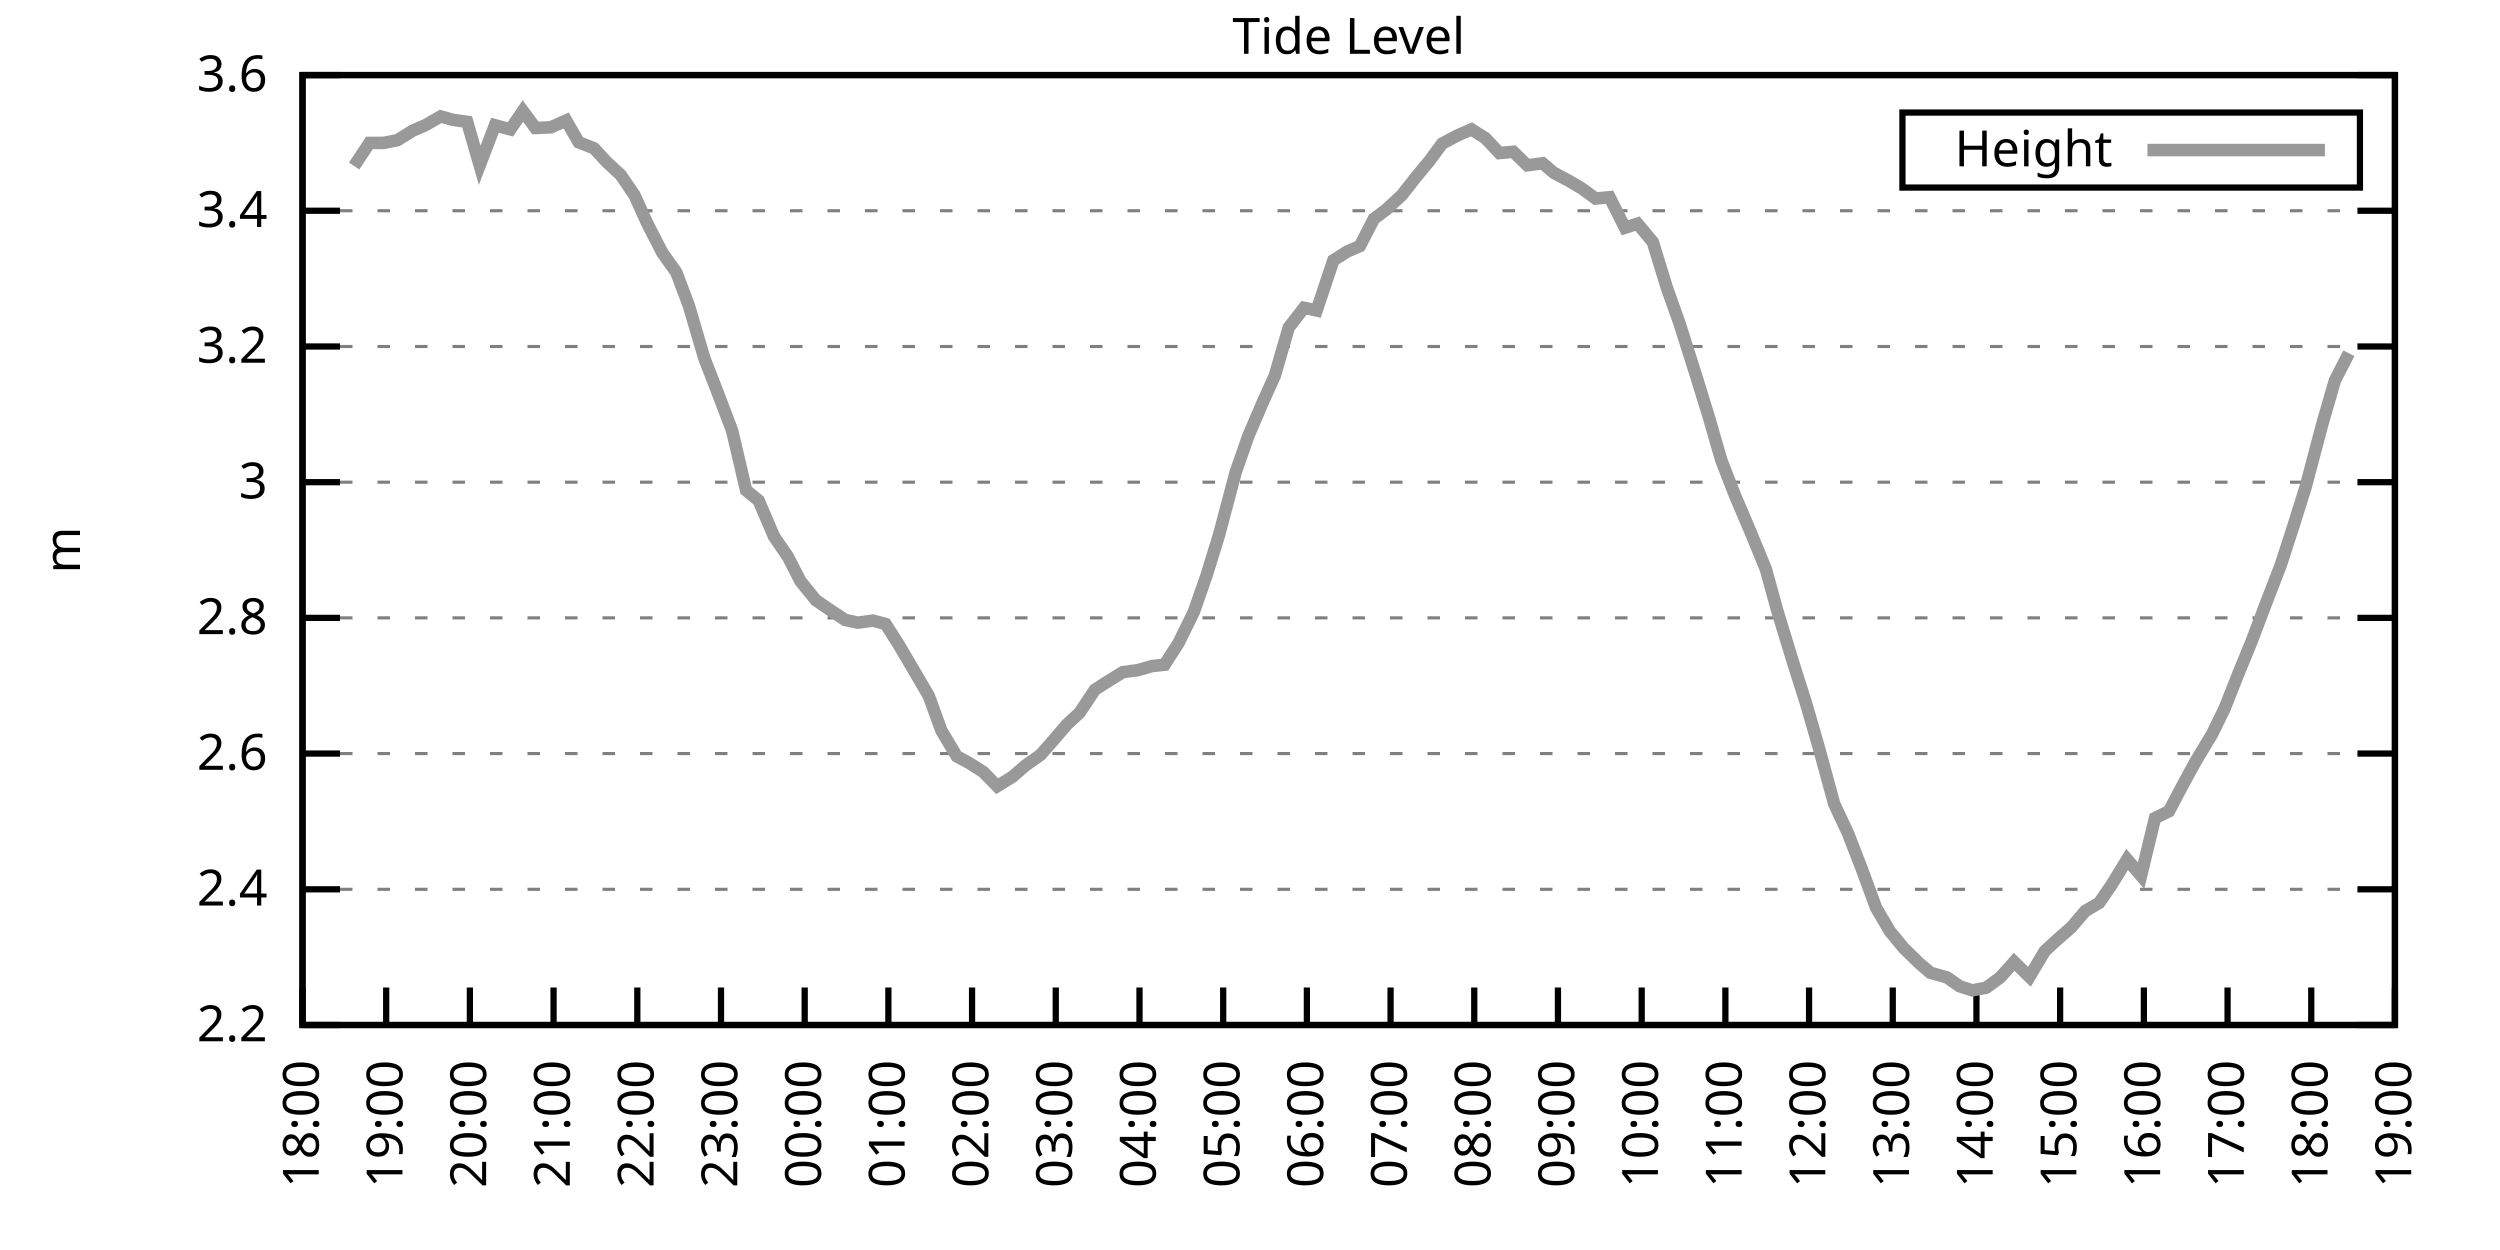
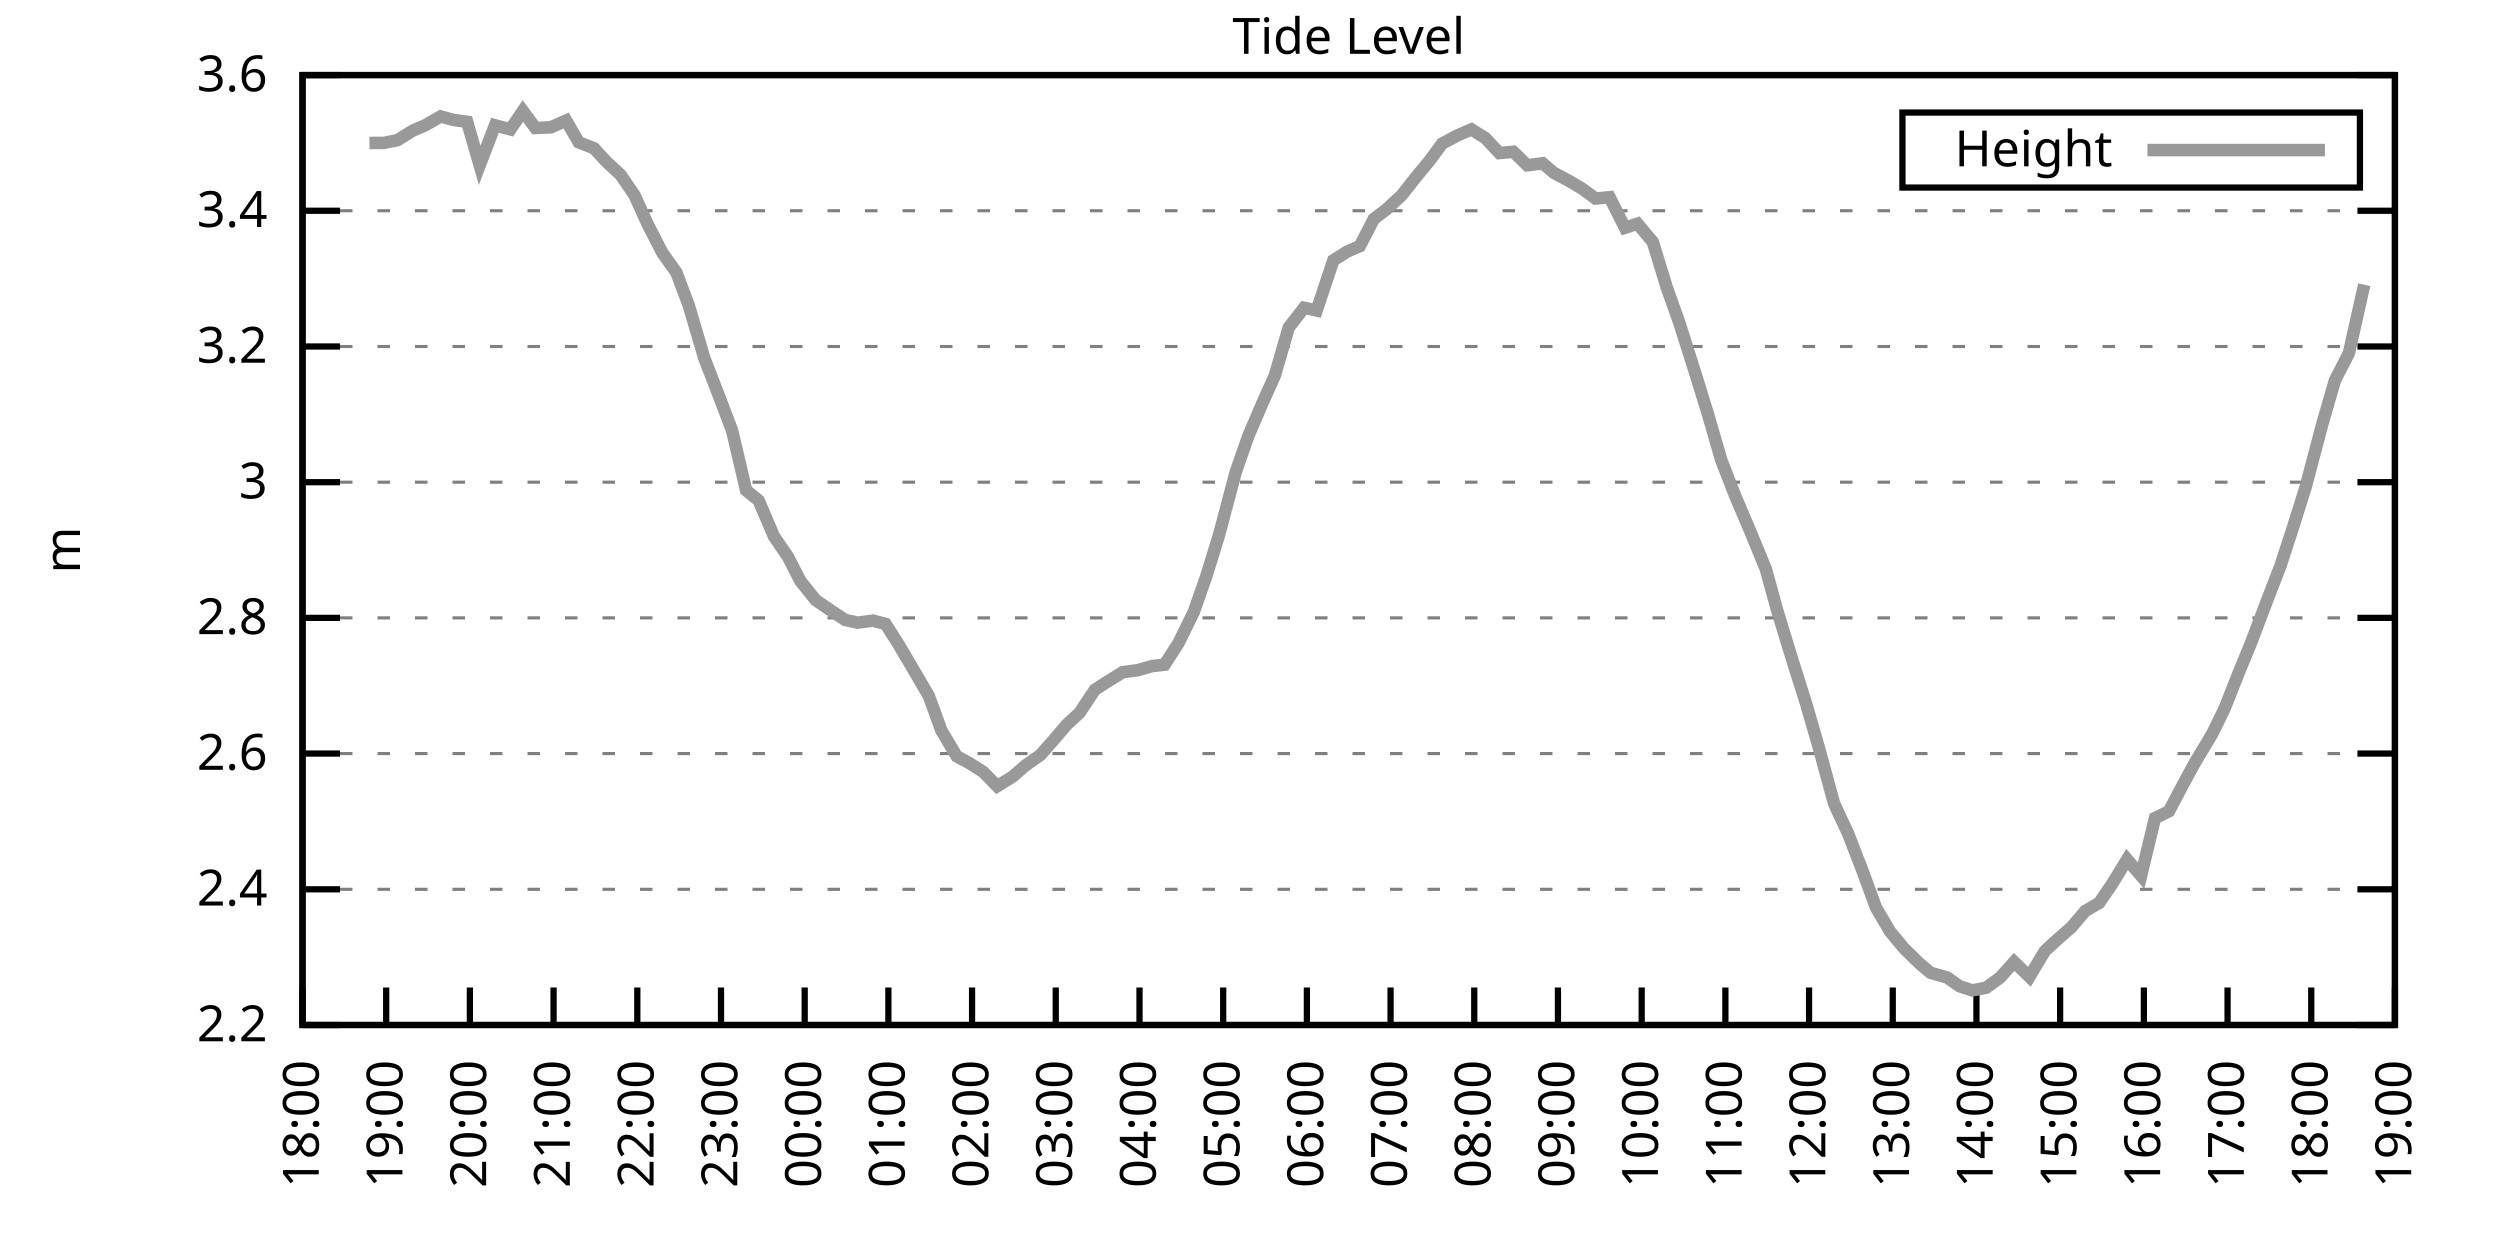
<svg xmlns="http://www.w3.org/2000/svg" xmlns:xlink="http://www.w3.org/1999/xlink" width="400" height="200" viewBox="0 0 400 200">
  <g id="gnuplot_canvas">
    <rect x="0" y="0" width="400" height="200" fill="none" />
    <defs>
      <circle id="gpDot" r="0.5" stroke-width="0.5" stroke="currentColor" />
      <path id="gpPt0" stroke-width="0.333" stroke="currentColor" d="M-1,0 h2 M0,-1 v2" />
      <path id="gpPt1" stroke-width="0.333" stroke="currentColor" d="M-1,-1 L1,1 M1,-1 L-1,1" />
      <path id="gpPt2" stroke-width="0.333" stroke="currentColor" d="M-1,0 L1,0 M0,-1 L0,1 M-1,-1 L1,1 M-1,1 L1,-1" />
      <rect id="gpPt3" stroke-width="0.333" stroke="currentColor" x="-1" y="-1" width="2" height="2" />
      <rect id="gpPt4" stroke-width="0.333" stroke="currentColor" fill="currentColor" x="-1" y="-1" width="2" height="2" />
      <circle id="gpPt5" stroke-width="0.333" stroke="currentColor" cx="0" cy="0" r="1" />
      <use xlink:href="#gpPt5" id="gpPt6" fill="currentColor" stroke="none" />
      <path id="gpPt7" stroke-width="0.333" stroke="currentColor" d="M0,-1.33 L-1.33,0.67 L1.33,0.67 z" />
      <use xlink:href="#gpPt7" id="gpPt8" fill="currentColor" stroke="none" />
      <use xlink:href="#gpPt7" id="gpPt9" stroke="currentColor" transform="rotate(180)" />
      <use xlink:href="#gpPt9" id="gpPt10" fill="currentColor" stroke="none" />
      <use xlink:href="#gpPt3" id="gpPt11" stroke="currentColor" transform="rotate(45)" />
      <use xlink:href="#gpPt11" id="gpPt12" fill="currentColor" stroke="none" />
      <path id="gpPt13" stroke-width="0.333" stroke="currentColor" d="M0,1.330 L1.265,0.411 L0.782,-1.067 L-0.782,-1.076 L-1.265,0.411 z" />
      <use xlink:href="#gpPt13" id="gpPt14" fill="currentColor" stroke="none" />
      <filter id="textbox" filterUnits="objectBoundingBox" x="0" y="0" height="1" width="1">
        <feFlood flood-color="white" flood-opacity="1" result="bgnd" />
        <feComposite in="SourceGraphic" in2="bgnd" operator="atop" />
      </filter>
      <filter id="greybox" filterUnits="objectBoundingBox" x="0" y="0" height="1" width="1">
        <feFlood flood-color="lightgrey" flood-opacity="1" result="grey" />
        <feComposite in="SourceGraphic" in2="grey" operator="atop" />
      </filter>
    </defs>
    <g fill="none" color="white" stroke="currentColor" stroke-width="1.00" stroke-linecap="butt" stroke-linejoin="miter">
</g>
    <g fill="none" color="black" stroke="currentColor" stroke-width="1.00" stroke-linecap="butt" stroke-linejoin="miter">
      <g stroke="none" shape-rendering="crispEdges">
        <polygon fill="rgb(255, 255, 255)" points="48.40,164.00 383.18,164.00 383.18,12.02 48.40,12.02 " />
      </g>
    </g>
    <g fill="none" color="black" stroke="currentColor" stroke-width="1.00" stroke-linecap="butt" stroke-linejoin="miter">
</g>
    <g fill="none" color="black" stroke="black" stroke-width="0.50" stroke-linecap="butt" stroke-linejoin="miter">
</g>
    <g fill="none" color="gray" stroke="currentColor" stroke-width="0.50" stroke-linecap="butt" stroke-linejoin="miter">
      <path stroke="gray" stroke-dasharray="2,4" class="gridline" d="M48.40,164.00 L383.19,164.00  " />
    </g>
    <g fill="none" color="gray" stroke="gray" stroke-width="1.00" stroke-linecap="butt" stroke-linejoin="miter">
</g>
    <g fill="none" color="black" stroke="currentColor" stroke-width="1.00" stroke-linecap="butt" stroke-linejoin="miter">
      <path stroke="black" d="M48.40,164.00 L54.40,164.00 M383.19,164.00 L377.19,164.00  " />
      <g transform="translate(42.80,166.60)" stroke="none" fill="black" font-family="Sans" font-size="8.00" text-anchor="end">
        <text>
          <tspan font-family="Sans"> 2.2</tspan>
        </text>
      </g>
    </g>
    <g fill="none" color="black" stroke="currentColor" stroke-width="1.00" stroke-linecap="butt" stroke-linejoin="miter">
</g>
    <g fill="none" color="black" stroke="black" stroke-width="0.50" stroke-linecap="butt" stroke-linejoin="miter">
</g>
    <g fill="none" color="gray" stroke="currentColor" stroke-width="0.50" stroke-linecap="butt" stroke-linejoin="miter">
      <path stroke="gray" stroke-dasharray="2,4" class="gridline" d="M48.40,142.29 L383.19,142.29  " />
    </g>
    <g fill="none" color="gray" stroke="gray" stroke-width="1.00" stroke-linecap="butt" stroke-linejoin="miter">
</g>
    <g fill="none" color="black" stroke="currentColor" stroke-width="1.00" stroke-linecap="butt" stroke-linejoin="miter">
      <path stroke="black" d="M48.40,142.29 L54.40,142.29 M383.19,142.29 L377.19,142.29  " />
      <g transform="translate(42.80,144.89)" stroke="none" fill="black" font-family="Sans" font-size="8.00" text-anchor="end">
        <text>
          <tspan font-family="Sans"> 2.4</tspan>
        </text>
      </g>
    </g>
    <g fill="none" color="black" stroke="currentColor" stroke-width="1.00" stroke-linecap="butt" stroke-linejoin="miter">
</g>
    <g fill="none" color="black" stroke="black" stroke-width="0.50" stroke-linecap="butt" stroke-linejoin="miter">
</g>
    <g fill="none" color="gray" stroke="currentColor" stroke-width="0.50" stroke-linecap="butt" stroke-linejoin="miter">
      <path stroke="gray" stroke-dasharray="2,4" class="gridline" d="M48.40,120.57 L383.19,120.57  " />
    </g>
    <g fill="none" color="gray" stroke="gray" stroke-width="1.00" stroke-linecap="butt" stroke-linejoin="miter">
</g>
    <g fill="none" color="black" stroke="currentColor" stroke-width="1.00" stroke-linecap="butt" stroke-linejoin="miter">
      <path stroke="black" d="M48.40,120.57 L54.40,120.57 M383.19,120.57 L377.19,120.57  " />
      <g transform="translate(42.80,123.17)" stroke="none" fill="black" font-family="Sans" font-size="8.00" text-anchor="end">
        <text>
          <tspan font-family="Sans"> 2.6</tspan>
        </text>
      </g>
    </g>
    <g fill="none" color="black" stroke="currentColor" stroke-width="1.00" stroke-linecap="butt" stroke-linejoin="miter">
</g>
    <g fill="none" color="black" stroke="black" stroke-width="0.50" stroke-linecap="butt" stroke-linejoin="miter">
</g>
    <g fill="none" color="gray" stroke="currentColor" stroke-width="0.50" stroke-linecap="butt" stroke-linejoin="miter">
      <path stroke="gray" stroke-dasharray="2,4" class="gridline" d="M48.40,98.86 L383.19,98.86  " />
    </g>
    <g fill="none" color="gray" stroke="gray" stroke-width="1.00" stroke-linecap="butt" stroke-linejoin="miter">
</g>
    <g fill="none" color="black" stroke="currentColor" stroke-width="1.00" stroke-linecap="butt" stroke-linejoin="miter">
      <path stroke="black" d="M48.40,98.86 L54.40,98.86 M383.19,98.86 L377.19,98.86  " />
      <g transform="translate(42.80,101.46)" stroke="none" fill="black" font-family="Sans" font-size="8.00" text-anchor="end">
        <text>
          <tspan font-family="Sans"> 2.8</tspan>
        </text>
      </g>
    </g>
    <g fill="none" color="black" stroke="currentColor" stroke-width="1.00" stroke-linecap="butt" stroke-linejoin="miter">
</g>
    <g fill="none" color="black" stroke="black" stroke-width="0.50" stroke-linecap="butt" stroke-linejoin="miter">
</g>
    <g fill="none" color="gray" stroke="currentColor" stroke-width="0.50" stroke-linecap="butt" stroke-linejoin="miter">
      <path stroke="gray" stroke-dasharray="2,4" class="gridline" d="M48.40,77.15 L383.19,77.15  " />
    </g>
    <g fill="none" color="gray" stroke="gray" stroke-width="1.00" stroke-linecap="butt" stroke-linejoin="miter">
</g>
    <g fill="none" color="black" stroke="currentColor" stroke-width="1.00" stroke-linecap="butt" stroke-linejoin="miter">
      <path stroke="black" d="M48.40,77.15 L54.40,77.15 M383.19,77.15 L377.19,77.15  " />
      <g transform="translate(42.80,79.75)" stroke="none" fill="black" font-family="Sans" font-size="8.00" text-anchor="end">
        <text>
          <tspan font-family="Sans"> 3</tspan>
        </text>
      </g>
    </g>
    <g fill="none" color="black" stroke="currentColor" stroke-width="1.00" stroke-linecap="butt" stroke-linejoin="miter">
</g>
    <g fill="none" color="black" stroke="black" stroke-width="0.50" stroke-linecap="butt" stroke-linejoin="miter">
</g>
    <g fill="none" color="gray" stroke="currentColor" stroke-width="0.50" stroke-linecap="butt" stroke-linejoin="miter">
      <path stroke="gray" stroke-dasharray="2,4" class="gridline" d="M48.40,55.44 L383.19,55.44  " />
    </g>
    <g fill="none" color="gray" stroke="gray" stroke-width="1.00" stroke-linecap="butt" stroke-linejoin="miter">
</g>
    <g fill="none" color="black" stroke="currentColor" stroke-width="1.00" stroke-linecap="butt" stroke-linejoin="miter">
      <path stroke="black" d="M48.40,55.44 L54.40,55.44 M383.19,55.44 L377.19,55.44  " />
      <g transform="translate(42.80,58.04)" stroke="none" fill="black" font-family="Sans" font-size="8.00" text-anchor="end">
        <text>
          <tspan font-family="Sans"> 3.2</tspan>
        </text>
      </g>
    </g>
    <g fill="none" color="black" stroke="currentColor" stroke-width="1.00" stroke-linecap="butt" stroke-linejoin="miter">
</g>
    <g fill="none" color="black" stroke="black" stroke-width="0.50" stroke-linecap="butt" stroke-linejoin="miter">
</g>
    <g fill="none" color="gray" stroke="currentColor" stroke-width="0.50" stroke-linecap="butt" stroke-linejoin="miter">
      <path stroke="gray" stroke-dasharray="2,4" class="gridline" d="M48.40,33.72 L383.19,33.72  " />
    </g>
    <g fill="none" color="gray" stroke="gray" stroke-width="1.00" stroke-linecap="butt" stroke-linejoin="miter">
</g>
    <g fill="none" color="black" stroke="currentColor" stroke-width="1.00" stroke-linecap="butt" stroke-linejoin="miter">
      <path stroke="black" d="M48.40,33.72 L54.40,33.72 M383.19,33.72 L377.19,33.72  " />
      <g transform="translate(42.80,36.32)" stroke="none" fill="black" font-family="Sans" font-size="8.00" text-anchor="end">
        <text>
          <tspan font-family="Sans"> 3.4</tspan>
        </text>
      </g>
    </g>
    <g fill="none" color="black" stroke="currentColor" stroke-width="1.00" stroke-linecap="butt" stroke-linejoin="miter">
</g>
    <g fill="none" color="black" stroke="black" stroke-width="0.50" stroke-linecap="butt" stroke-linejoin="miter">
</g>
    <g fill="none" color="gray" stroke="currentColor" stroke-width="0.50" stroke-linecap="butt" stroke-linejoin="miter">
      <path stroke="gray" stroke-dasharray="2,4" class="gridline" d="M48.40,12.01 L383.19,12.01  " />
    </g>
    <g fill="none" color="gray" stroke="gray" stroke-width="1.00" stroke-linecap="butt" stroke-linejoin="miter">
</g>
    <g fill="none" color="black" stroke="currentColor" stroke-width="1.00" stroke-linecap="butt" stroke-linejoin="miter">
      <path stroke="black" d="M48.40,12.01 L54.40,12.01 M383.19,12.01 L377.19,12.01  " />
      <g transform="translate(42.80,14.61)" stroke="none" fill="black" font-family="Sans" font-size="8.00" text-anchor="end">
        <text>
          <tspan font-family="Sans"> 3.6</tspan>
        </text>
      </g>
    </g>
    <g fill="none" color="black" stroke="currentColor" stroke-width="1.00" stroke-linecap="butt" stroke-linejoin="miter">
      <path stroke="black" d="M48.40,164.00 L48.40,158.00  " />
      <g transform="translate(51.00,169.60) rotate(270.00)" stroke="none" fill="black" font-family="Sans" font-size="8.00" text-anchor="end">
        <text>
          <tspan font-family="Sans">18:00</tspan>
        </text>
      </g>
    </g>
    <g fill="none" color="black" stroke="currentColor" stroke-width="1.00" stroke-linecap="butt" stroke-linejoin="miter">
      <path stroke="black" d="M61.79,164.00 L61.79,158.00  " />
      <g transform="translate(64.39,169.60) rotate(270.00)" stroke="none" fill="black" font-family="Sans" font-size="8.00" text-anchor="end">
        <text>
          <tspan font-family="Sans">19:00</tspan>
        </text>
      </g>
    </g>
    <g fill="none" color="black" stroke="currentColor" stroke-width="1.00" stroke-linecap="butt" stroke-linejoin="miter">
      <path stroke="black" d="M75.18,164.00 L75.18,158.00  " />
      <g transform="translate(77.78,169.60) rotate(270.00)" stroke="none" fill="black" font-family="Sans" font-size="8.00" text-anchor="end">
        <text>
          <tspan font-family="Sans">20:00</tspan>
        </text>
      </g>
    </g>
    <g fill="none" color="black" stroke="currentColor" stroke-width="1.00" stroke-linecap="butt" stroke-linejoin="miter">
      <path stroke="black" d="M88.57,164.00 L88.57,158.00  " />
      <g transform="translate(91.17,169.60) rotate(270.00)" stroke="none" fill="black" font-family="Sans" font-size="8.00" text-anchor="end">
        <text>
          <tspan font-family="Sans">21:00</tspan>
        </text>
      </g>
    </g>
    <g fill="none" color="black" stroke="currentColor" stroke-width="1.00" stroke-linecap="butt" stroke-linejoin="miter">
      <path stroke="black" d="M101.97,164.00 L101.97,158.00  " />
      <g transform="translate(104.57,169.60) rotate(270.00)" stroke="none" fill="black" font-family="Sans" font-size="8.00" text-anchor="end">
        <text>
          <tspan font-family="Sans">22:00</tspan>
        </text>
      </g>
    </g>
    <g fill="none" color="black" stroke="currentColor" stroke-width="1.00" stroke-linecap="butt" stroke-linejoin="miter">
      <path stroke="black" d="M115.36,164.00 L115.36,158.00  " />
      <g transform="translate(117.96,169.60) rotate(270.00)" stroke="none" fill="black" font-family="Sans" font-size="8.00" text-anchor="end">
        <text>
          <tspan font-family="Sans">23:00</tspan>
        </text>
      </g>
    </g>
    <g fill="none" color="black" stroke="currentColor" stroke-width="1.00" stroke-linecap="butt" stroke-linejoin="miter">
      <path stroke="black" d="M128.75,164.00 L128.75,158.00  " />
      <g transform="translate(131.35,169.60) rotate(270.00)" stroke="none" fill="black" font-family="Sans" font-size="8.00" text-anchor="end">
        <text>
          <tspan font-family="Sans">00:00</tspan>
        </text>
      </g>
    </g>
    <g fill="none" color="black" stroke="currentColor" stroke-width="1.00" stroke-linecap="butt" stroke-linejoin="miter">
      <path stroke="black" d="M142.14,164.00 L142.14,158.00  " />
      <g transform="translate(144.74,169.60) rotate(270.00)" stroke="none" fill="black" font-family="Sans" font-size="8.00" text-anchor="end">
        <text>
          <tspan font-family="Sans">01:00</tspan>
        </text>
      </g>
    </g>
    <g fill="none" color="black" stroke="currentColor" stroke-width="1.00" stroke-linecap="butt" stroke-linejoin="miter">
      <path stroke="black" d="M155.53,164.00 L155.53,158.00  " />
      <g transform="translate(158.13,169.60) rotate(270.00)" stroke="none" fill="black" font-family="Sans" font-size="8.00" text-anchor="end">
        <text>
          <tspan font-family="Sans">02:00</tspan>
        </text>
      </g>
    </g>
    <g fill="none" color="black" stroke="currentColor" stroke-width="1.00" stroke-linecap="butt" stroke-linejoin="miter">
      <path stroke="black" d="M168.92,164.00 L168.92,158.00  " />
      <g transform="translate(171.52,169.60) rotate(270.00)" stroke="none" fill="black" font-family="Sans" font-size="8.00" text-anchor="end">
        <text>
          <tspan font-family="Sans">03:00</tspan>
        </text>
      </g>
    </g>
    <g fill="none" color="black" stroke="currentColor" stroke-width="1.00" stroke-linecap="butt" stroke-linejoin="miter">
      <path stroke="black" d="M182.32,164.00 L182.32,158.00  " />
      <g transform="translate(184.92,169.60) rotate(270.00)" stroke="none" fill="black" font-family="Sans" font-size="8.00" text-anchor="end">
        <text>
          <tspan font-family="Sans">04:00</tspan>
        </text>
      </g>
    </g>
    <g fill="none" color="black" stroke="currentColor" stroke-width="1.00" stroke-linecap="butt" stroke-linejoin="miter">
      <path stroke="black" d="M195.71,164.00 L195.71,158.00  " />
      <g transform="translate(198.31,169.60) rotate(270.00)" stroke="none" fill="black" font-family="Sans" font-size="8.00" text-anchor="end">
        <text>
          <tspan font-family="Sans">05:00</tspan>
        </text>
      </g>
    </g>
    <g fill="none" color="black" stroke="currentColor" stroke-width="1.00" stroke-linecap="butt" stroke-linejoin="miter">
      <path stroke="black" d="M209.10,164.00 L209.10,158.00  " />
      <g transform="translate(211.70,169.60) rotate(270.00)" stroke="none" fill="black" font-family="Sans" font-size="8.00" text-anchor="end">
        <text>
          <tspan font-family="Sans">06:00</tspan>
        </text>
      </g>
    </g>
    <g fill="none" color="black" stroke="currentColor" stroke-width="1.00" stroke-linecap="butt" stroke-linejoin="miter">
      <path stroke="black" d="M222.49,164.00 L222.49,158.00  " />
      <g transform="translate(225.09,169.60) rotate(270.00)" stroke="none" fill="black" font-family="Sans" font-size="8.00" text-anchor="end">
        <text>
          <tspan font-family="Sans">07:00</tspan>
        </text>
      </g>
    </g>
    <g fill="none" color="black" stroke="currentColor" stroke-width="1.00" stroke-linecap="butt" stroke-linejoin="miter">
      <path stroke="black" d="M235.88,164.00 L235.88,158.00  " />
      <g transform="translate(238.48,169.60) rotate(270.00)" stroke="none" fill="black" font-family="Sans" font-size="8.00" text-anchor="end">
        <text>
          <tspan font-family="Sans">08:00</tspan>
        </text>
      </g>
    </g>
    <g fill="none" color="black" stroke="currentColor" stroke-width="1.00" stroke-linecap="butt" stroke-linejoin="miter">
      <path stroke="black" d="M249.27,164.00 L249.27,158.00  " />
      <g transform="translate(251.87,169.60) rotate(270.00)" stroke="none" fill="black" font-family="Sans" font-size="8.00" text-anchor="end">
        <text>
          <tspan font-family="Sans">09:00</tspan>
        </text>
      </g>
    </g>
    <g fill="none" color="black" stroke="currentColor" stroke-width="1.00" stroke-linecap="butt" stroke-linejoin="miter">
      <path stroke="black" d="M262.67,164.00 L262.67,158.00  " />
      <g transform="translate(265.27,169.60) rotate(270.00)" stroke="none" fill="black" font-family="Sans" font-size="8.00" text-anchor="end">
        <text>
          <tspan font-family="Sans">10:00</tspan>
        </text>
      </g>
    </g>
    <g fill="none" color="black" stroke="currentColor" stroke-width="1.00" stroke-linecap="butt" stroke-linejoin="miter">
      <path stroke="black" d="M276.06,164.00 L276.06,158.00  " />
      <g transform="translate(278.66,169.60) rotate(270.00)" stroke="none" fill="black" font-family="Sans" font-size="8.00" text-anchor="end">
        <text>
          <tspan font-family="Sans">11:00</tspan>
        </text>
      </g>
    </g>
    <g fill="none" color="black" stroke="currentColor" stroke-width="1.00" stroke-linecap="butt" stroke-linejoin="miter">
      <path stroke="black" d="M289.45,164.00 L289.45,158.00  " />
      <g transform="translate(292.05,169.60) rotate(270.00)" stroke="none" fill="black" font-family="Sans" font-size="8.00" text-anchor="end">
        <text>
          <tspan font-family="Sans">12:00</tspan>
        </text>
      </g>
    </g>
    <g fill="none" color="black" stroke="currentColor" stroke-width="1.00" stroke-linecap="butt" stroke-linejoin="miter">
      <path stroke="black" d="M302.84,164.00 L302.84,158.00  " />
      <g transform="translate(305.44,169.60) rotate(270.00)" stroke="none" fill="black" font-family="Sans" font-size="8.00" text-anchor="end">
        <text>
          <tspan font-family="Sans">13:00</tspan>
        </text>
      </g>
    </g>
    <g fill="none" color="black" stroke="currentColor" stroke-width="1.00" stroke-linecap="butt" stroke-linejoin="miter">
      <path stroke="black" d="M316.23,164.00 L316.23,158.00  " />
      <g transform="translate(318.83,169.60) rotate(270.00)" stroke="none" fill="black" font-family="Sans" font-size="8.00" text-anchor="end">
        <text>
          <tspan font-family="Sans">14:00</tspan>
        </text>
      </g>
    </g>
    <g fill="none" color="black" stroke="currentColor" stroke-width="1.00" stroke-linecap="butt" stroke-linejoin="miter">
      <path stroke="black" d="M329.62,164.00 L329.62,158.00  " />
      <g transform="translate(332.22,169.60) rotate(270.00)" stroke="none" fill="black" font-family="Sans" font-size="8.00" text-anchor="end">
        <text>
          <tspan font-family="Sans">15:00</tspan>
        </text>
      </g>
    </g>
    <g fill="none" color="black" stroke="currentColor" stroke-width="1.00" stroke-linecap="butt" stroke-linejoin="miter">
      <path stroke="black" d="M343.02,164.00 L343.02,158.00  " />
      <g transform="translate(345.62,169.60) rotate(270.00)" stroke="none" fill="black" font-family="Sans" font-size="8.00" text-anchor="end">
        <text>
          <tspan font-family="Sans">16:00</tspan>
        </text>
      </g>
    </g>
    <g fill="none" color="black" stroke="currentColor" stroke-width="1.00" stroke-linecap="butt" stroke-linejoin="miter">
      <path stroke="black" d="M356.41,164.00 L356.41,158.00  " />
      <g transform="translate(359.01,169.60) rotate(270.00)" stroke="none" fill="black" font-family="Sans" font-size="8.00" text-anchor="end">
        <text>
          <tspan font-family="Sans">17:00</tspan>
        </text>
      </g>
    </g>
    <g fill="none" color="black" stroke="currentColor" stroke-width="1.00" stroke-linecap="butt" stroke-linejoin="miter">
      <path stroke="black" d="M369.80,164.00 L369.80,158.00  " />
      <g transform="translate(372.40,169.60) rotate(270.00)" stroke="none" fill="black" font-family="Sans" font-size="8.00" text-anchor="end">
        <text>
          <tspan font-family="Sans">18:00</tspan>
        </text>
      </g>
    </g>
    <g fill="none" color="black" stroke="currentColor" stroke-width="1.00" stroke-linecap="butt" stroke-linejoin="miter">
      <path stroke="black" d="M383.19,164.00 L383.19,158.00  " />
      <g transform="translate(385.79,169.60) rotate(270.00)" stroke="none" fill="black" font-family="Sans" font-size="8.00" text-anchor="end">
        <text>
          <tspan font-family="Sans">19:00</tspan>
        </text>
      </g>
    </g>
    <g fill="none" color="black" stroke="currentColor" stroke-width="1.00" stroke-linecap="butt" stroke-linejoin="miter">
</g>
    <g fill="none" color="black" stroke="currentColor" stroke-width="1.00" stroke-linecap="butt" stroke-linejoin="miter">
      <path stroke="black" d="M48.40,12.01 L48.40,164.00 L383.19,164.00 L383.19,12.01 L48.40,12.01 Z  " />
    </g>
    <g fill="none" color="black" stroke="currentColor" stroke-width="1.00" stroke-linecap="butt" stroke-linejoin="miter">
</g>
    <g fill="none" color="black" stroke="currentColor" stroke-width="1.00" stroke-linecap="butt" stroke-linejoin="miter">
      <path stroke="black" d="M304.39,30.01 L304.39,18.01 L377.59,18.01 L377.59,30.01 L304.39,30.01 Z  " />
    </g>
    <g id="Tide_level_plot_1">
      <g fill="none" color="white" stroke="black" stroke-width="2.00" stroke-linecap="butt" stroke-linejoin="miter">
</g>
      <g fill="none" color="black" stroke="currentColor" stroke-width="2.00" stroke-linecap="butt" stroke-linejoin="miter">
        <g transform="translate(337.99,26.61)" stroke="none" fill="black" font-family="Sans" font-size="8.00" text-anchor="end">
          <text>
            <tspan font-family="Sans">Height</tspan>
          </text>
        </g>
      </g>
      <g fill="none" color="black" stroke="currentColor" stroke-width="2.00" stroke-linecap="butt" stroke-linejoin="miter">
-         <path stroke="rgb(153, 153, 153)" d="M343.59,24.01 L371.99,24.01 M56.66,26.56 L59.11,22.87 L61.35,22.87 L63.58,22.43 L66.03,20.91 L68.04,20.04   L70.50,18.63 L72.50,19.18 L74.74,19.50 L76.75,26.45 L79.20,20.04 L81.66,20.70 L83.66,17.76 L85.67,20.48   L88.13,20.37 L90.58,19.28 L92.59,22.76 L95.05,23.73 L97.06,25.91 L99.29,27.97 L101.52,31.23 L103.53,35.68   L105.98,40.45 L108.22,43.60 L110.22,48.92 L112.68,57.28 L114.91,63.04 L117.14,68.90 L119.38,78.45 L121.38,80.08   L123.84,85.83 L126.07,89.09 L128.08,93.00 L130.54,96.04 L132.77,97.56 L135.22,99.19 L137.23,99.62 L139.69,99.30   L141.69,99.84 L143.70,102.99 L145.94,106.79 L148.61,111.35 L150.62,116.88 L153.08,121.01 L155.09,122.09 L157.32,123.51   L159.55,125.79 L162.01,124.27 L164.01,122.53 L166.47,120.79 L168.48,118.51 L170.71,115.91 L172.72,114.06 L175.17,110.37   L177.18,109.07 L179.64,107.55 L182.09,107.22 L184.32,106.57 L186.33,106.35 L188.57,102.88 L191.02,97.88 L193.03,92.13   L195.04,85.62 L197.72,75.52 L199.73,69.77 L201.96,64.56 L203.97,60.10 L206.20,52.40 L208.65,49.25 L210.66,49.68   L213.34,41.65 L215.57,40.24 L217.58,39.37 L219.81,35.03 L221.82,33.51 L224.28,31.23 L226.51,28.40 L228.74,25.69   L230.75,22.97 L233.20,21.67 L235.44,20.70 L237.67,22.11 L239.90,24.49 L242.13,24.28 L244.36,26.45 L246.82,26.12   L248.60,27.64 L251.06,28.95 L253.07,30.14 L255.30,31.77 L257.53,31.55 L259.99,36.44 L262.00,35.79 L264.45,38.72   L266.68,45.99 L268.69,51.64 L271.37,60.10 L273.38,66.62 L275.39,73.57 L277.62,79.32 L280.07,85.07 L282.53,91.04   L284.32,97.56 L286.77,105.59 L289.00,112.65 L291.01,119.60 L293.47,128.61 L295.70,133.38 L297.93,139.14 L300.16,145.22   L302.39,149.02 L304.63,151.73 L307.08,154.12 L308.87,155.64 L311.54,156.40 L313.55,157.81 L315.56,158.46 L317.79,158.03   L320.03,156.40 L322.26,153.90 L324.71,156.29 L327.17,152.17 L329.18,150.32 L331.41,148.37 L333.64,145.76 L335.87,144.46   L337.88,141.53 L340.34,137.51 L342.57,140.12 L344.80,130.89 L347.03,129.80 L349.26,125.57 L351.27,121.88 L353.95,117.43   L355.96,113.30 L358.19,107.66 L360.20,102.77 L362.66,96.26 L364.89,90.50 L366.90,84.31 L368.91,77.91 L371.58,67.81   L373.59,60.86 L375.82,56.52  " />
+         <path stroke="rgb(153, 153, 153)" d="M343.59,24.01 L371.99,24.01 M59.11,22.87 L61.35,22.87 L63.58,22.43 L66.03,20.91 L68.04,20.04 L70.50,18.63   L72.50,19.18 L74.74,19.50 L76.75,26.45 L79.20,20.04 L81.66,20.70 L83.66,17.76 L85.67,20.48 L88.13,20.37   L90.58,19.28 L92.59,22.76 L95.05,23.73 L97.06,25.91 L99.29,27.97 L101.52,31.23 L103.53,35.68 L105.98,40.45   L108.22,43.60 L110.22,48.92 L112.68,57.28 L114.91,63.04 L117.14,68.90 L119.38,78.45 L121.38,80.08 L123.84,85.83   L126.07,89.09 L128.08,93.00 L130.54,96.04 L132.77,97.56 L135.22,99.19 L137.23,99.62 L139.69,99.30 L141.69,99.84   L143.70,102.99 L145.94,106.79 L148.61,111.35 L150.62,116.88 L153.08,121.01 L155.09,122.09 L157.32,123.51 L159.55,125.79   L162.01,124.27 L164.01,122.53 L166.47,120.79 L168.48,118.51 L170.71,115.91 L172.72,114.06 L175.17,110.37 L177.18,109.07   L179.64,107.55 L182.09,107.22 L184.32,106.57 L186.33,106.35 L188.57,102.88 L191.02,97.88 L193.03,92.13 L195.04,85.62   L197.72,75.52 L199.73,69.77 L201.96,64.56 L203.97,60.10 L206.20,52.40 L208.65,49.25 L210.66,49.68 L213.34,41.65   L215.57,40.24 L217.58,39.37 L219.81,35.03 L221.82,33.51 L224.28,31.23 L226.51,28.40 L228.74,25.69 L230.75,22.97   L233.20,21.67 L235.44,20.70 L237.67,22.11 L239.90,24.49 L242.13,24.28 L244.36,26.45 L246.82,26.12 L248.60,27.64   L251.06,28.95 L253.07,30.14 L255.30,31.77 L257.53,31.55 L259.99,36.44 L262.00,35.79 L264.45,38.72 L266.68,45.99   L268.69,51.64 L271.37,60.10 L273.38,66.62 L275.39,73.57 L277.62,79.32 L280.07,85.07 L282.53,91.04 L284.32,97.56   L286.77,105.59 L289.00,112.65 L291.01,119.60 L293.47,128.61 L295.70,133.38 L297.93,139.14 L300.16,145.22 L302.39,149.02   L304.63,151.73 L307.08,154.12 L308.87,155.64 L311.54,156.40 L313.55,157.81 L315.56,158.46 L317.79,158.03 L320.03,156.40   L322.26,153.90 L324.71,156.29 L327.17,152.17 L329.18,150.32 L331.41,148.37 L333.64,145.76 L335.87,144.46 L337.88,141.53   L340.34,137.51 L342.57,140.12 L344.80,130.89 L347.03,129.80 L349.26,125.57 L351.27,121.88 L353.95,117.43 L355.96,113.30   L358.19,107.66 L360.20,102.77 L362.66,96.26 L364.89,90.50 L366.90,84.31 L368.91,77.91 L371.58,67.81 L373.59,60.86   L375.82,56.52 L378.28,45.56  " />
      </g>
    </g>
    <g fill="none" color="black" stroke="currentColor" stroke-width="2.00" stroke-linecap="butt" stroke-linejoin="miter">
</g>
    <g fill="none" color="black" stroke="black" stroke-width="1.00" stroke-linecap="butt" stroke-linejoin="miter">
</g>
    <g fill="none" color="black" stroke="currentColor" stroke-width="1.00" stroke-linecap="butt" stroke-linejoin="miter">
      <path stroke="black" d="M48.40,12.01 L48.40,164.00 L383.19,164.00 L383.19,12.01 L48.40,12.01 Z  " />
      <g transform="translate(12.80,88.01) rotate(270.00)" stroke="none" fill="black" font-family="Sans" font-size="8.00" text-anchor="middle">
        <text>
          <tspan font-family="Sans">m</tspan>
        </text>
      </g>
    </g>
    <g fill="none" color="black" stroke="currentColor" stroke-width="1.00" stroke-linecap="butt" stroke-linejoin="miter">
</g>
    <g fill="none" color="black" stroke="currentColor" stroke-width="1.00" stroke-linecap="butt" stroke-linejoin="miter">
      <g transform="translate(215.79,8.61)" stroke="none" fill="black" font-family="Sans" font-size="8.00" text-anchor="middle">
        <text>
          <tspan font-family="Sans">Tide Level</tspan>
        </text>
      </g>
    </g>
    <g fill="none" color="black" stroke="currentColor" stroke-width="1.00" stroke-linecap="butt" stroke-linejoin="miter">
</g>
  </g>
</svg>
